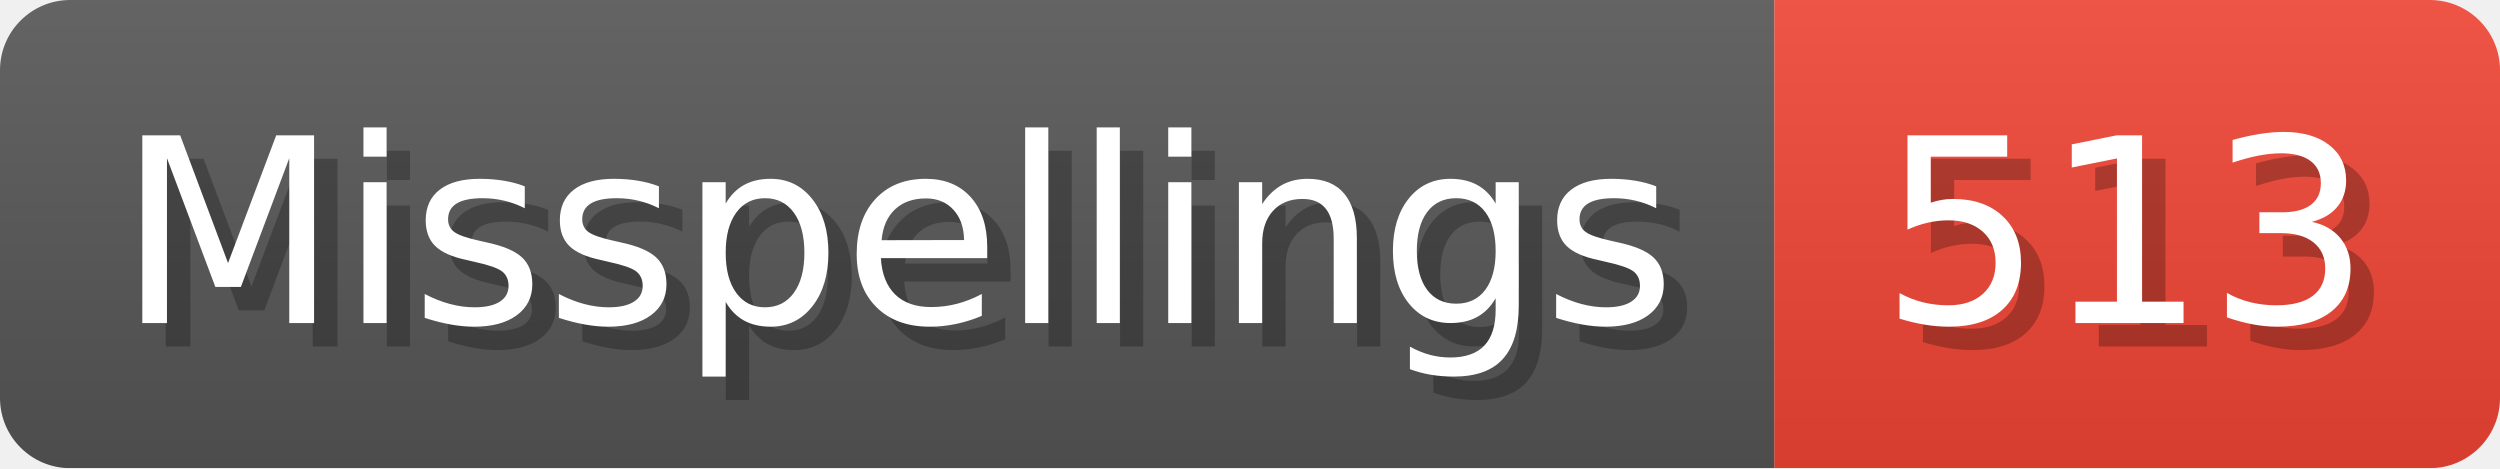
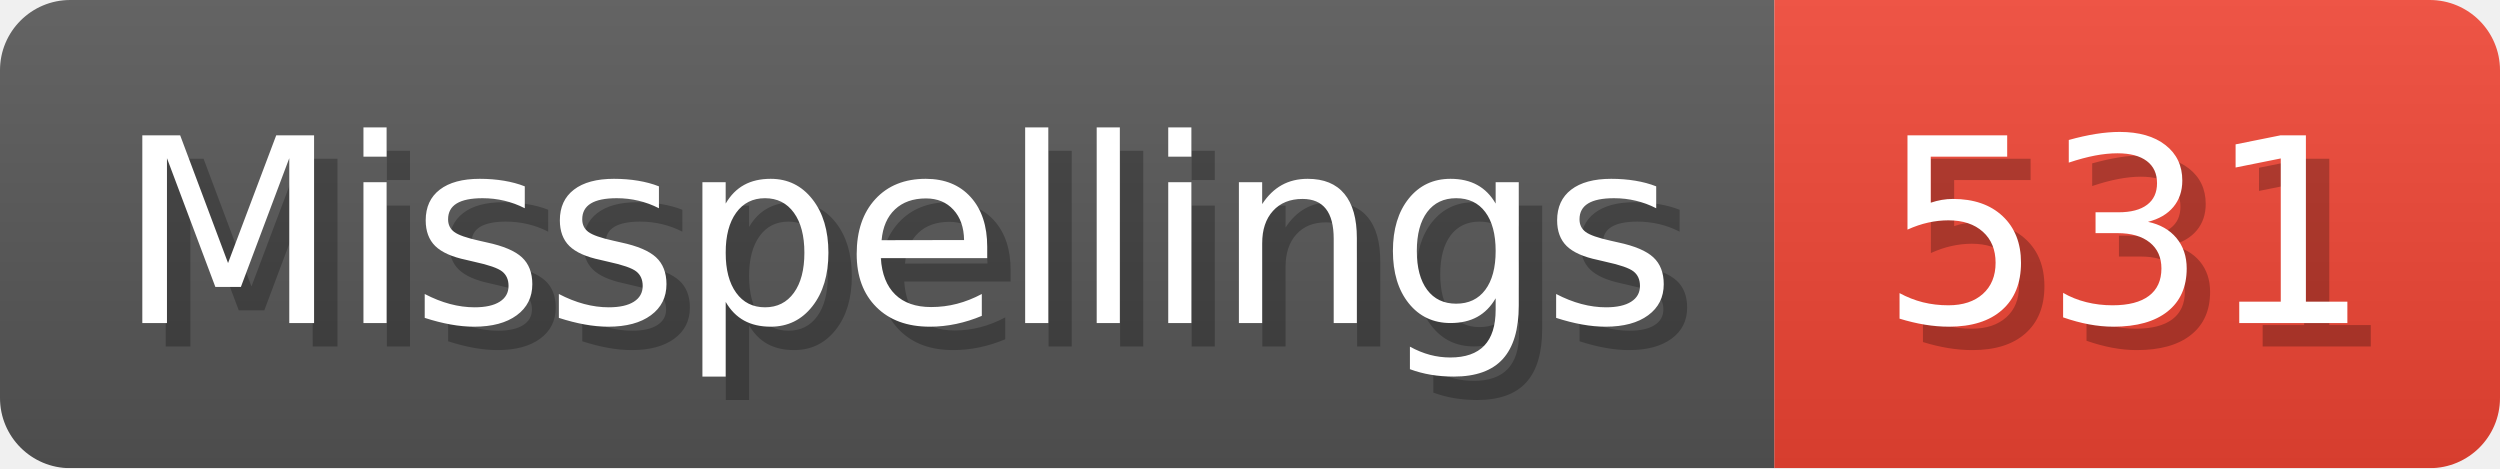
- <svg xmlns="http://www.w3.org/2000/svg" width="106.8" height="20" viewBox="0 0 1068 200" role="img" aria-label="Misspellings: 513">
+ <svg xmlns="http://www.w3.org/2000/svg" width="106.8" height="20" viewBox="0 0 1068 200" role="img" aria-label="Misspellings: 531">
  <linearGradient id="a" x2="0" y2="100%">
    <stop offset="0" stop-opacity=".1" stop-color="#EEE" />
    <stop offset="1" stop-opacity=".1" />
  </linearGradient>
  <mask id="m">
    <rect width="1068" height="200" rx="30" fill="#FFF" />
  </mask>
  <g mask="url(#m)">
    <rect width="758" height="200" fill="#555" />
    <rect width="310" height="200" fill="#E43" x="758" />
    <rect width="1068" height="200" fill="url(#a)" />
  </g>
  <g aria-hidden="true" fill="#fff" text-anchor="start" font-family="Verdana,DejaVu Sans,sans-serif" font-size="110">
    <text x="60" y="148" textLength="658" fill="#000" opacity="0.25">Misspellings</text>
    <text x="50" y="138" textLength="658">Misspellings</text>
-     <text x="813" y="148" textLength="210" fill="#000" opacity="0.25">513</text>
-     <text x="803" y="138" textLength="210">513</text>
+     <text x="813" y="148" textLength="210" fill="#000" opacity="0.25">531</text>
+     <text x="803" y="138" textLength="210">531</text>
  </g>
</svg>
